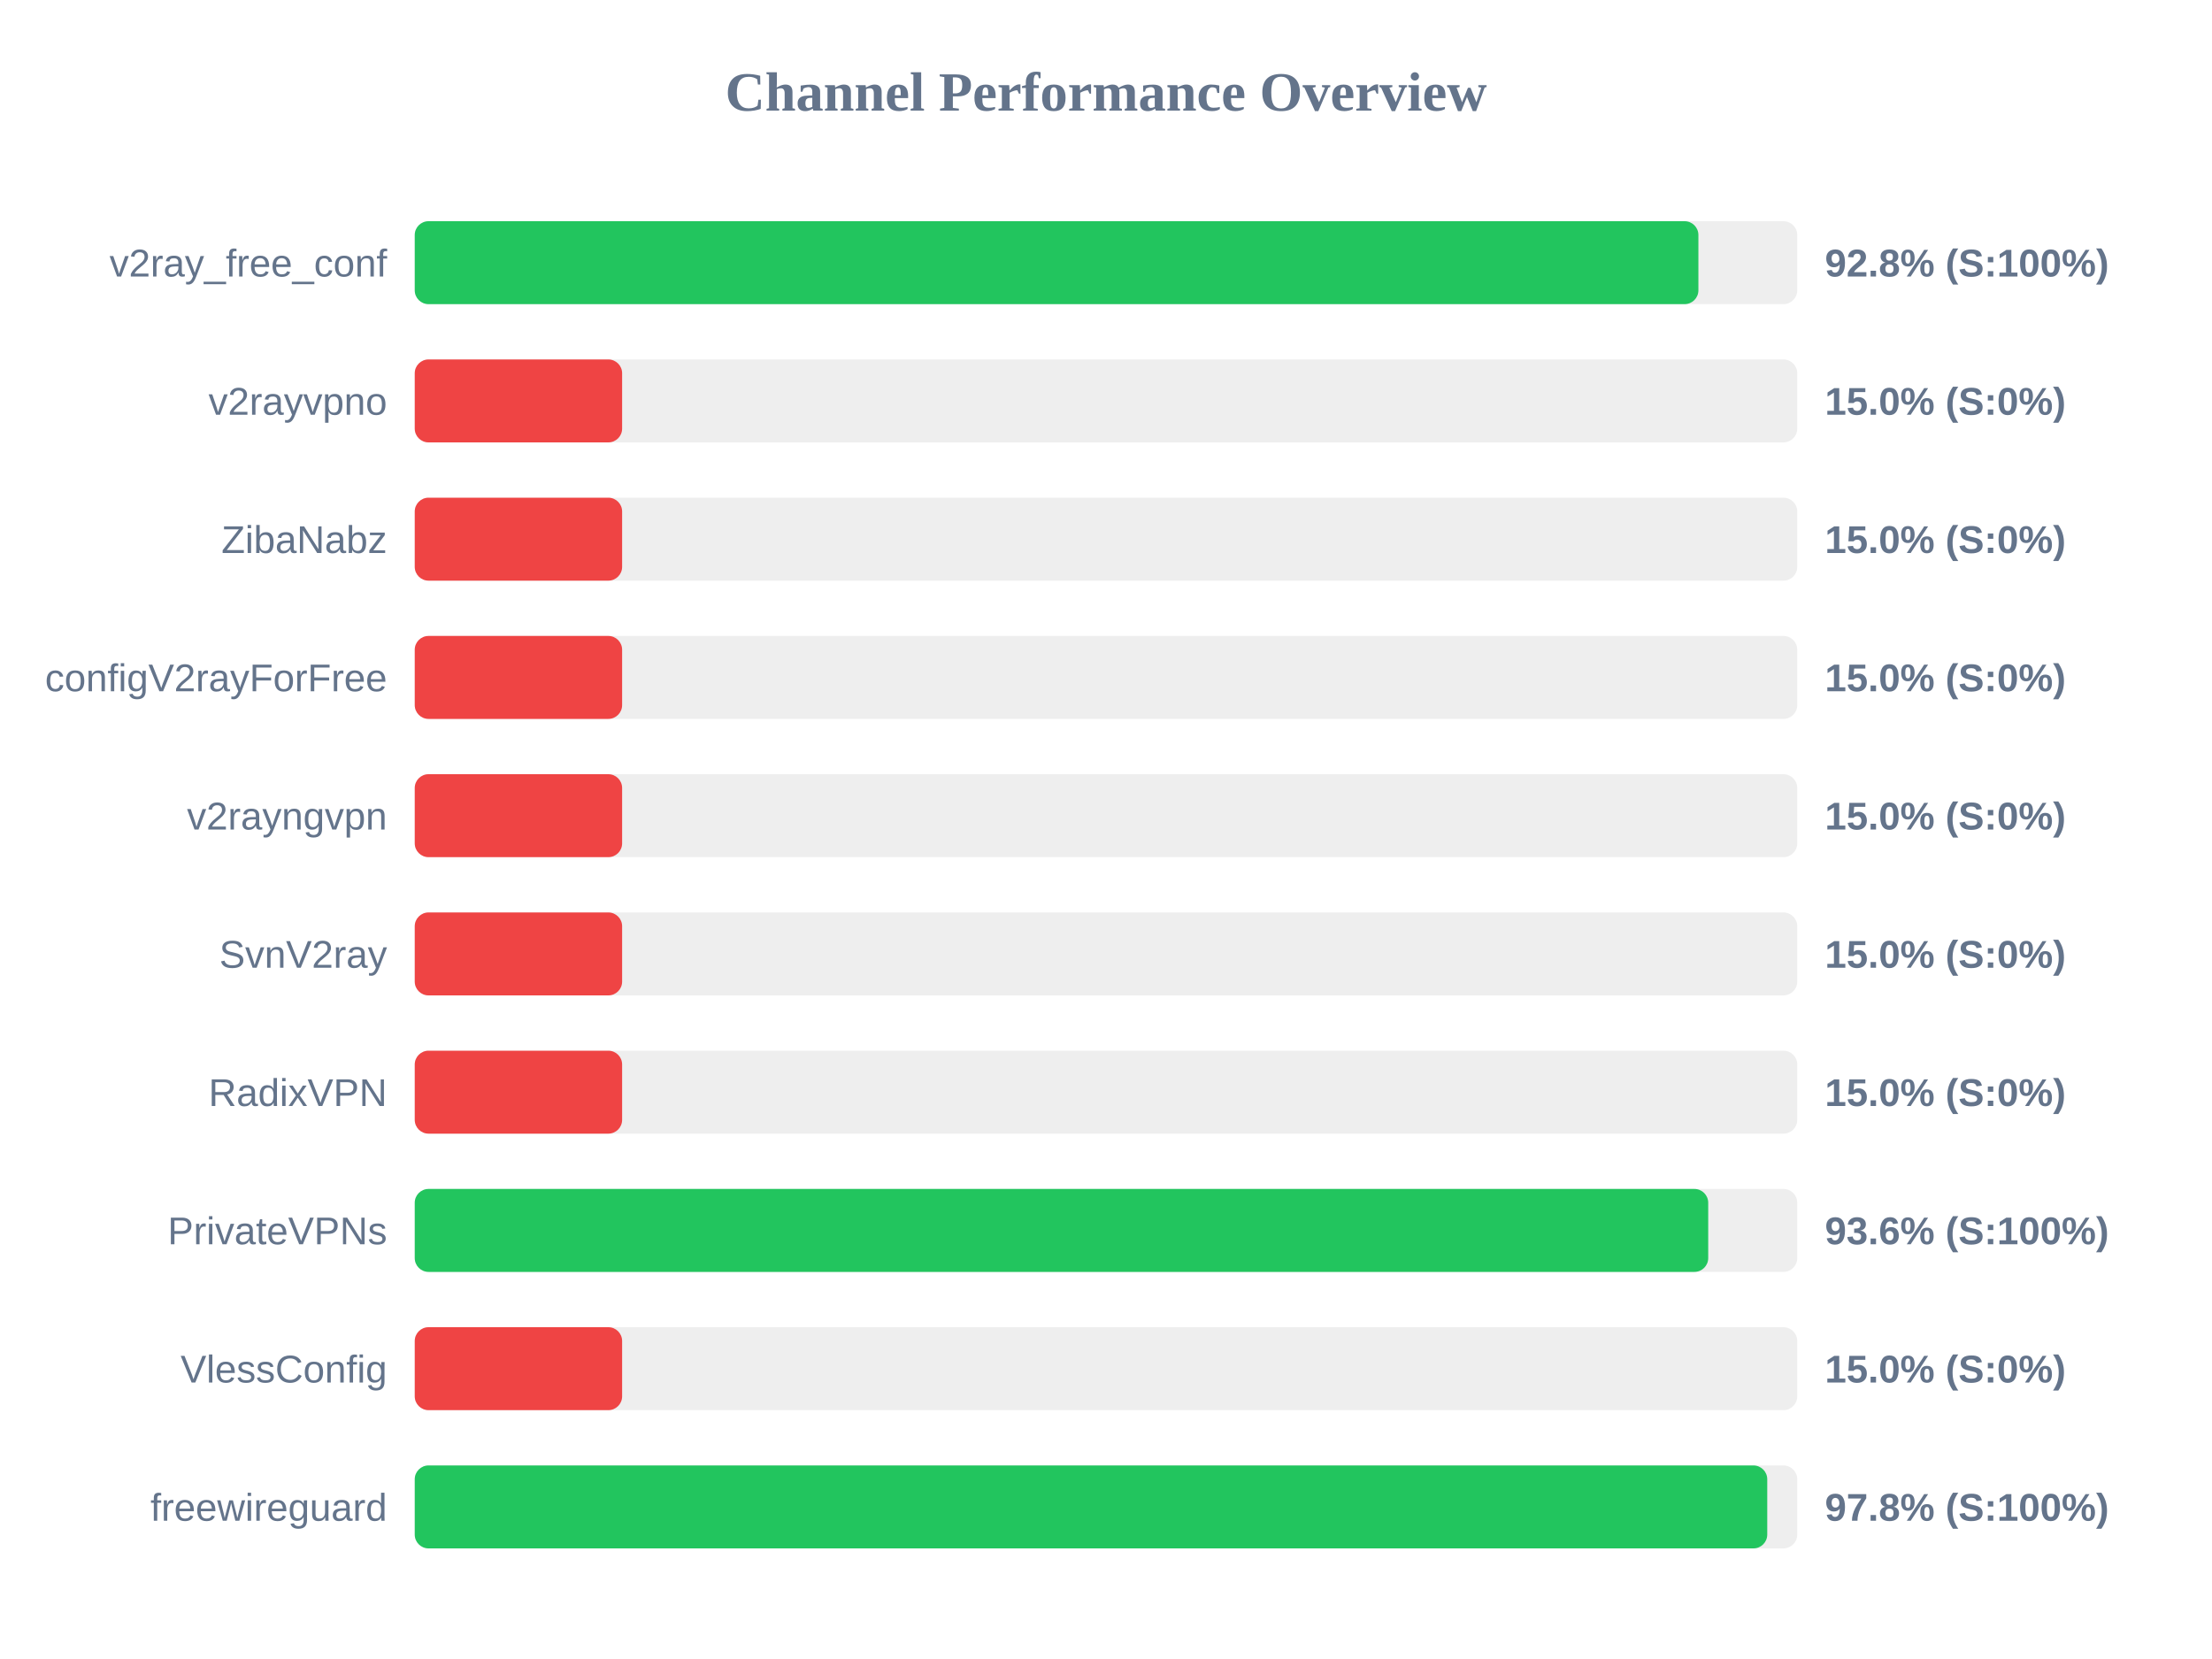
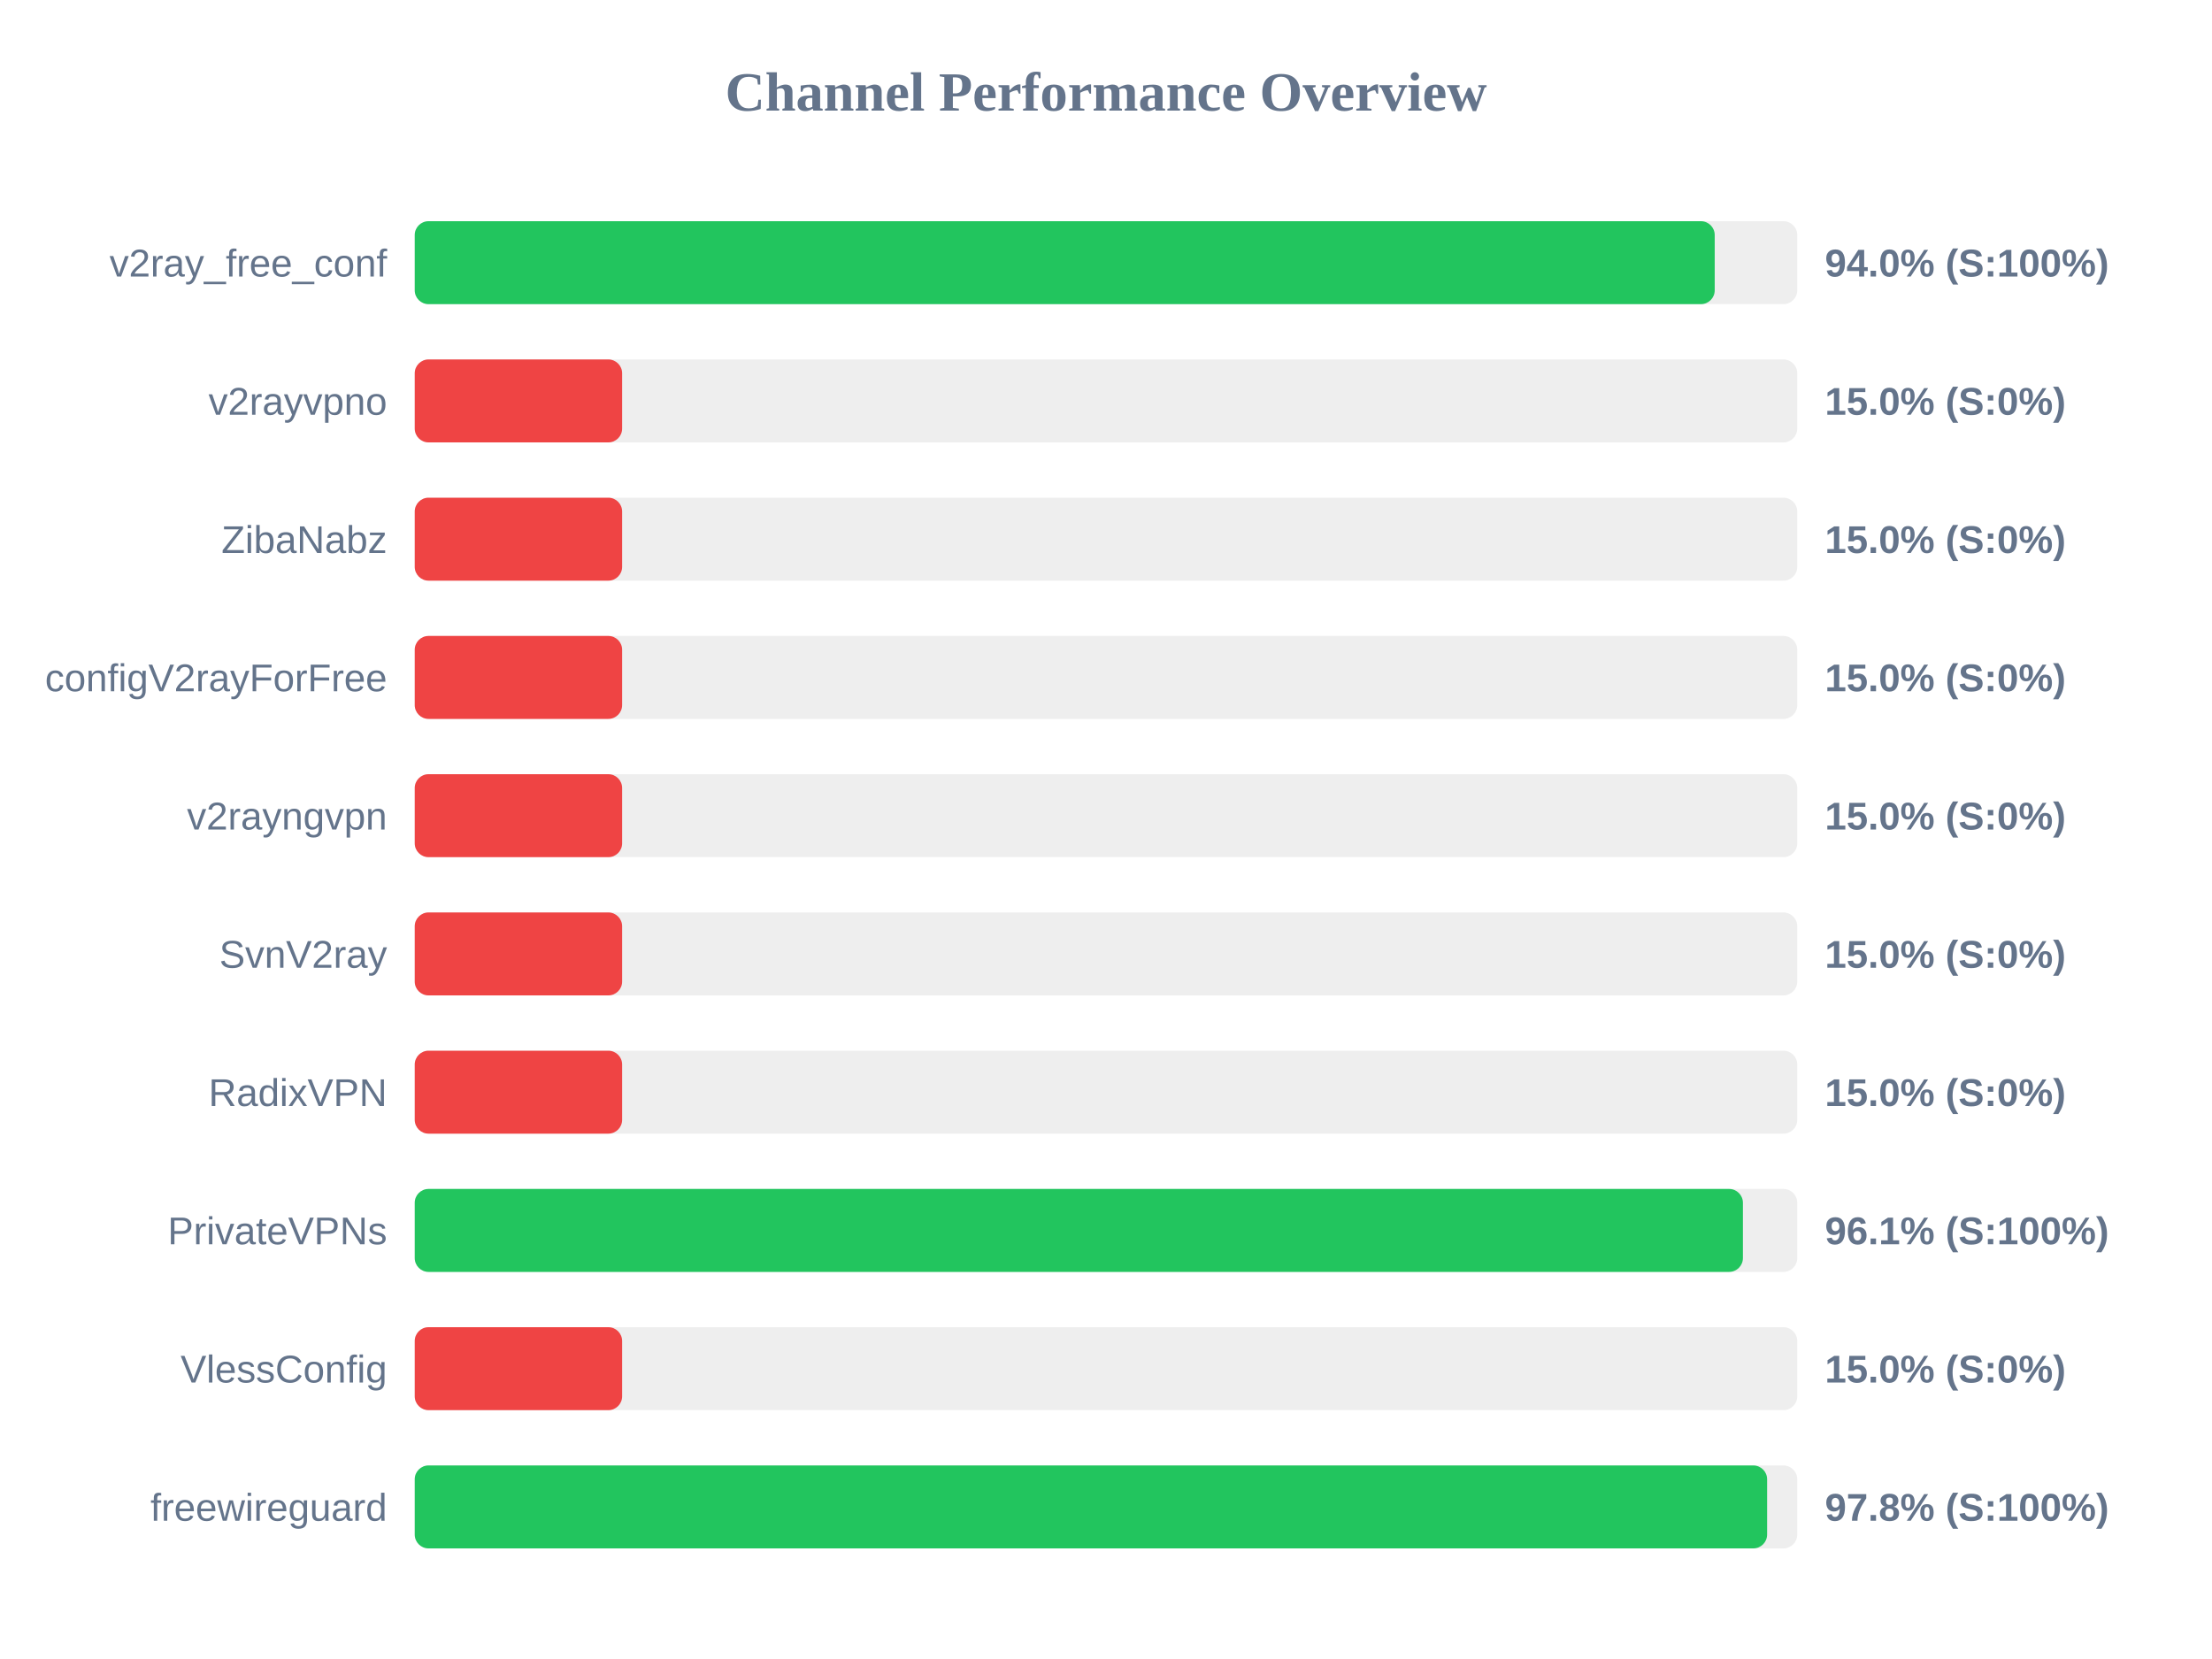
<svg xmlns="http://www.w3.org/2000/svg" width="800" height="600" version="1.1">
  <style>
        .row { font: 14px Arial; fill: #64748b; }
        .score { font: bold 14px Arial; fill: #64748b; }
    </style>
  <text x="400" y="40" text-anchor="middle" font-size="20px" font-weight="bold" fill="#64748b">Channel Performance Overview</text>
  <rect x="150" y="80" width="500" height="30" fill="#eee" rx="5" />
-   <rect x="150" y="80" width="464.25" height="30" fill="#22c55e" rx="5" />
+   <rect x="150" y="80" width="470.15" height="30" fill="#22c55e" rx="5" />
  <text x="140" y="100" text-anchor="end" class="row">v2ray_free_conf</text>
-   <text x="660" y="100" text-anchor="start" class="score">92.8% (S:100%)</text>
+   <text x="660" y="100" text-anchor="start" class="score">94.0% (S:100%)</text>
  <rect x="150" y="130" width="500" height="30" fill="#eee" rx="5" />
  <rect x="150" y="130" width="75.0" height="30" fill="#ef4444" rx="5" />
  <text x="140" y="150" text-anchor="end" class="row">v2rayvpno</text>
  <text x="660" y="150" text-anchor="start" class="score">15.0% (S:0%)</text>
  <rect x="150" y="180" width="500" height="30" fill="#eee" rx="5" />
  <rect x="150" y="180" width="75.0" height="30" fill="#ef4444" rx="5" />
  <text x="140" y="200" text-anchor="end" class="row">ZibaNabz</text>
  <text x="660" y="200" text-anchor="start" class="score">15.0% (S:0%)</text>
  <rect x="150" y="230" width="500" height="30" fill="#eee" rx="5" />
  <rect x="150" y="230" width="75.0" height="30" fill="#ef4444" rx="5" />
  <text x="140" y="250" text-anchor="end" class="row">configV2rayForFree</text>
  <text x="660" y="250" text-anchor="start" class="score">15.0% (S:0%)</text>
  <rect x="150" y="280" width="500" height="30" fill="#eee" rx="5" />
  <rect x="150" y="280" width="75.0" height="30" fill="#ef4444" rx="5" />
  <text x="140" y="300" text-anchor="end" class="row">v2rayngvpn</text>
  <text x="660" y="300" text-anchor="start" class="score">15.0% (S:0%)</text>
  <rect x="150" y="330" width="500" height="30" fill="#eee" rx="5" />
  <rect x="150" y="330" width="75.0" height="30" fill="#ef4444" rx="5" />
  <text x="140" y="350" text-anchor="end" class="row">SvnV2ray</text>
  <text x="660" y="350" text-anchor="start" class="score">15.0% (S:0%)</text>
  <rect x="150" y="380" width="500" height="30" fill="#eee" rx="5" />
  <rect x="150" y="380" width="75.0" height="30" fill="#ef4444" rx="5" />
  <text x="140" y="400" text-anchor="end" class="row">RadixVPN</text>
  <text x="660" y="400" text-anchor="start" class="score">15.0% (S:0%)</text>
  <rect x="150" y="430" width="500" height="30" fill="#eee" rx="5" />
-   <rect x="150" y="430" width="467.8" height="30" fill="#22c55e" rx="5" />
+   <rect x="150" y="430" width="480.35" height="30" fill="#22c55e" rx="5" />
  <text x="140" y="450" text-anchor="end" class="row">PrivateVPNs</text>
-   <text x="660" y="450" text-anchor="start" class="score">93.6% (S:100%)</text>
+   <text x="660" y="450" text-anchor="start" class="score">96.1% (S:100%)</text>
  <rect x="150" y="480" width="500" height="30" fill="#eee" rx="5" />
  <rect x="150" y="480" width="75.0" height="30" fill="#ef4444" rx="5" />
  <text x="140" y="500" text-anchor="end" class="row">VlessConfig</text>
  <text x="660" y="500" text-anchor="start" class="score">15.0% (S:0%)</text>
  <rect x="150" y="530" width="500" height="30" fill="#eee" rx="5" />
-   <rect x="150" y="530" width="489.15" height="30" fill="#22c55e" rx="5" />
+   <rect x="150" y="530" width="489.1" height="30" fill="#22c55e" rx="5" />
  <text x="140" y="550" text-anchor="end" class="row">freewireguard</text>
  <text x="660" y="550" text-anchor="start" class="score">97.8% (S:100%)</text>
</svg>
